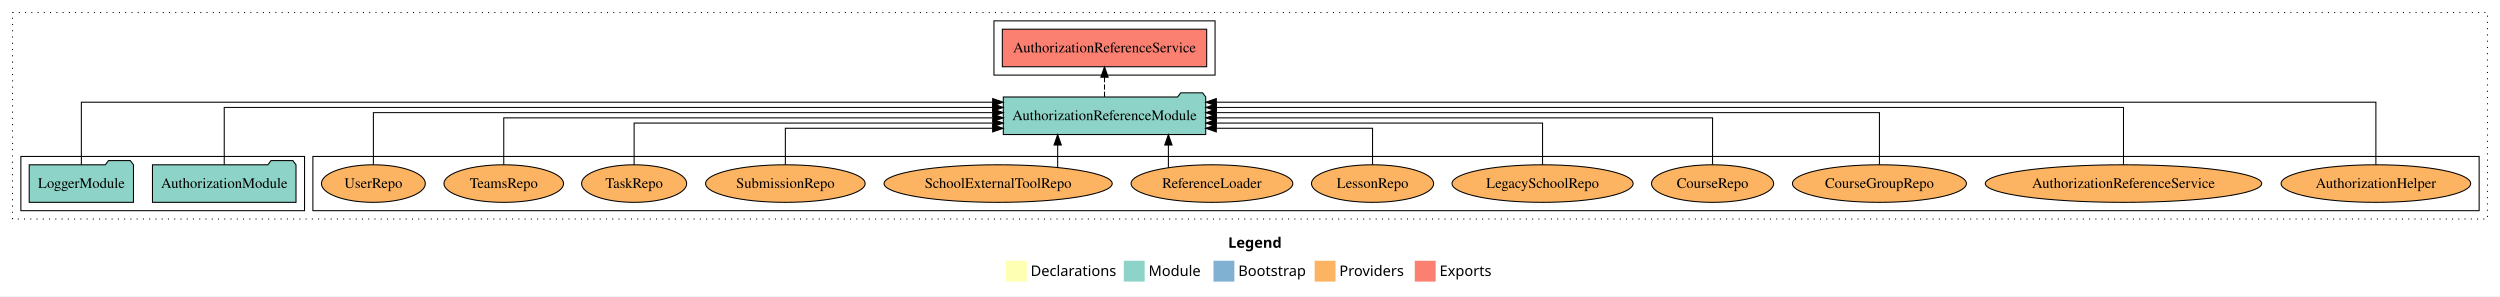
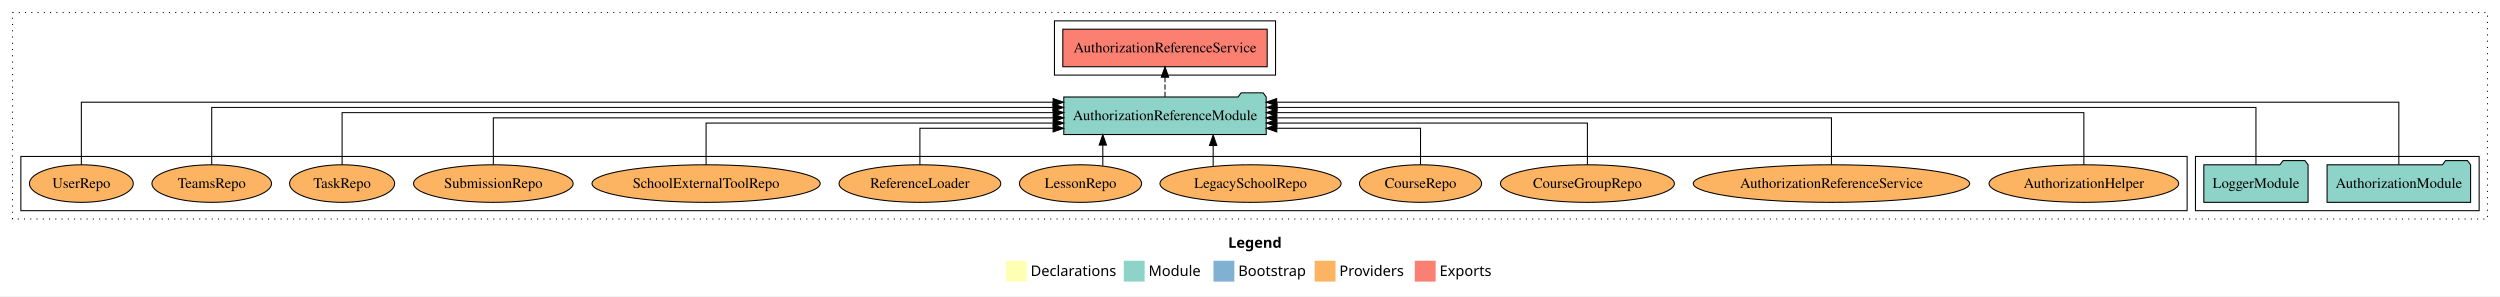
<svg xmlns="http://www.w3.org/2000/svg" width="2397pt" height="284pt" viewBox="0.00 0.00 2397.00 284.00">
  <g id="graph0" class="graph" transform="scale(1 1) rotate(0) translate(4 280)">
    <polygon fill="white" stroke="transparent" points="-4,4 -4,-280 2393,-280 2393,4 -4,4" />
    <text text-anchor="start" x="1173.51" y="-42.4" font-family="Times-12" font-weight="bold" font-size="14.00">Legend</text>
    <polygon fill="#ffffb3" stroke="transparent" points="960.5,-10 960.5,-30 980.5,-30 980.5,-10 960.5,-10" />
    <text text-anchor="start" x="984.13" y="-15.4" font-family="Times-12" font-size="14.00">  Declarations</text>
    <polygon fill="#8dd3c7" stroke="transparent" points="1073.5,-10 1073.5,-30 1093.5,-30 1093.5,-10 1073.5,-10" />
    <text text-anchor="start" x="1097.23" y="-15.4" font-family="Times-12" font-size="14.00">  Module</text>
    <polygon fill="#80b1d3" stroke="transparent" points="1159.5,-10 1159.5,-30 1179.5,-30 1179.5,-10 1159.5,-10" />
    <text text-anchor="start" x="1183.28" y="-15.4" font-family="Times-12" font-size="14.00">  Bootstrap</text>
    <polygon fill="#fdb462" stroke="transparent" points="1256.5,-10 1256.5,-30 1276.5,-30 1276.5,-10 1256.5,-10" />
    <text text-anchor="start" x="1280.17" y="-15.4" font-family="Times-12" font-size="14.00">  Providers</text>
    <polygon fill="#fb8072" stroke="transparent" points="1352.5,-10 1352.5,-30 1372.5,-30 1372.5,-10 1352.5,-10" />
    <text text-anchor="start" x="1376.23" y="-15.4" font-family="Times-12" font-size="14.00">  Exports</text>
    <g id="clust1" class="cluster">
      <polygon fill="none" stroke="black" stroke-dasharray="1,5" points="8,-70 8,-268 2381,-268 2381,-70 8,-70" />
    </g>
-     <g id="clust6" class="cluster">
-       <polygon fill="none" stroke="black" points="296,-78 296,-130 2373,-130 2373,-78 296,-78" />
-     </g>
    <g id="clust3" class="cluster">
-       <polygon fill="none" stroke="black" points="16,-78 16,-130 288,-130 288,-78 16,-78" />
+       <polygon fill="none" stroke="black" points="2101,-78 2101,-130 2373,-130 2373,-78 2101,-78" />
    </g>
    <g id="clust4" class="cluster">
-       <polygon fill="none" stroke="black" points="949,-208 949,-260 1161,-260 1161,-208 949,-208" />
+       <polygon fill="none" stroke="black" points="1007,-208 1007,-260 1219,-260 1219,-208 1007,-208" />
+     </g>
+     <g id="clust6" class="cluster">
+       <polygon fill="none" stroke="black" points="16,-78 16,-130 2093,-130 2093,-78 16,-78" />
    </g>
    <g id="node1" class="node">
-       <polygon fill="#8dd3c7" stroke="black" points="279.81,-122 276.81,-126 255.81,-126 252.81,-122 142.19,-122 142.19,-86 279.81,-86 279.81,-122" />
-       <text text-anchor="middle" x="211" y="-99.8" font-family="Times,serif" font-size="14.00">AuthorizationModule</text>
+       <polygon fill="#8dd3c7" stroke="black" points="2364.81,-122 2361.81,-126 2340.81,-126 2337.81,-122 2227.19,-122 2227.19,-86 2364.81,-86 2364.81,-122" />
+       <text text-anchor="middle" x="2296" y="-99.8" font-family="Times,serif" font-size="14.00">AuthorizationModule</text>
    </g>
    <g id="node3" class="node">
-       <polygon fill="#8dd3c7" stroke="black" points="1152.04,-187 1149.04,-191 1128.04,-191 1125.04,-187 957.96,-187 957.96,-151 1152.04,-151 1152.04,-187" />
-       <text text-anchor="middle" x="1055" y="-164.8" font-family="Times,serif" font-size="14.00">AuthorizationReferenceModule</text>
+       <polygon fill="#8dd3c7" stroke="black" points="1210.04,-187 1207.04,-191 1186.04,-191 1183.04,-187 1015.96,-187 1015.96,-151 1210.04,-151 1210.04,-187" />
+       <text text-anchor="middle" x="1113" y="-164.8" font-family="Times,serif" font-size="14.00">AuthorizationReferenceModule</text>
    </g>
    <g id="edge1" class="edge">
-       <path fill="none" stroke="black" d="M211,-122.04C211,-143.66 211,-177 211,-177 211,-177 947.77,-177 947.77,-177" />
-       <polygon fill="black" stroke="black" points="947.77,-180.5 957.77,-177 947.77,-173.5 947.77,-180.5" />
+       <path fill="none" stroke="black" d="M2296,-122.09C2296,-145.13 2296,-182 2296,-182 2296,-182 1220.06,-182 1220.06,-182" />
+       <polygon fill="black" stroke="black" points="1220.06,-178.5 1210.06,-182 1220.06,-185.5 1220.06,-178.5" />
    </g>
    <g id="node2" class="node">
-       <polygon fill="#8dd3c7" stroke="black" points="123.98,-122 120.98,-126 99.98,-126 96.98,-122 24.02,-122 24.02,-86 123.98,-86 123.98,-122" />
-       <text text-anchor="middle" x="74" y="-99.8" font-family="Times,serif" font-size="14.00">LoggerModule</text>
+       <polygon fill="#8dd3c7" stroke="black" points="2208.98,-122 2205.98,-126 2184.98,-126 2181.98,-122 2109.02,-122 2109.02,-86 2208.98,-86 2208.98,-122" />
+       <text text-anchor="middle" x="2159" y="-99.8" font-family="Times,serif" font-size="14.00">LoggerModule</text>
    </g>
    <g id="edge2" class="edge">
-       <path fill="none" stroke="black" d="M74,-122.09C74,-145.13 74,-182 74,-182 74,-182 947.8,-182 947.8,-182" />
-       <polygon fill="black" stroke="black" points="947.8,-185.5 957.8,-182 947.8,-178.5 947.8,-185.5" />
+       <path fill="none" stroke="black" d="M2159,-122.04C2159,-143.66 2159,-177 2159,-177 2159,-177 1220.47,-177 1220.47,-177" />
+       <polygon fill="black" stroke="black" points="1220.47,-173.5 1210.47,-177 1220.47,-180.5 1220.47,-173.5" />
    </g>
    <g id="node4" class="node">
-       <polygon fill="#fb8072" stroke="black" points="1152.97,-252 957.03,-252 957.03,-216 1152.97,-216 1152.97,-252" />
-       <text text-anchor="middle" x="1055" y="-229.8" font-family="Times,serif" font-size="14.00">AuthorizationReferenceService </text>
+       <polygon fill="#fb8072" stroke="black" points="1210.97,-252 1015.03,-252 1015.03,-216 1210.97,-216 1210.97,-252" />
+       <text text-anchor="middle" x="1113" y="-229.8" font-family="Times,serif" font-size="14.00">AuthorizationReferenceService </text>
    </g>
    <g id="edge3" class="edge">
-       <path fill="none" stroke="black" stroke-dasharray="5,2" d="M1055,-187.11C1055,-187.11 1055,-205.99 1055,-205.99" />
-       <polygon fill="black" stroke="black" points="1051.5,-205.99 1055,-215.99 1058.5,-205.99 1051.5,-205.99" />
+       <path fill="none" stroke="black" stroke-dasharray="5,2" d="M1113,-187.11C1113,-187.11 1113,-205.99 1113,-205.99" />
+       <polygon fill="black" stroke="black" points="1109.5,-205.99 1113,-215.99 1116.5,-205.99 1109.5,-205.99" />
    </g>
    <g id="node5" class="node">
-       <ellipse fill="#fdb462" stroke="black" cx="2274" cy="-104" rx="90.89" ry="18" />
-       <text text-anchor="middle" x="2274" y="-99.8" font-family="Times,serif" font-size="14.00">AuthorizationHelper</text>
+       <ellipse fill="#fdb462" stroke="black" cx="1994" cy="-104" rx="90.89" ry="18" />
+       <text text-anchor="middle" x="1994" y="-99.8" font-family="Times,serif" font-size="14.00">AuthorizationHelper</text>
    </g>
    <g id="edge4" class="edge">
-       <path fill="none" stroke="black" d="M2274,-122.09C2274,-145.13 2274,-182 2274,-182 2274,-182 1162.18,-182 1162.18,-182" />
-       <polygon fill="black" stroke="black" points="1162.18,-178.5 1152.18,-182 1162.18,-185.5 1162.18,-178.5" />
+       <path fill="none" stroke="black" d="M1994,-122.22C1994,-142.37 1994,-172 1994,-172 1994,-172 1220.23,-172 1220.23,-172" />
+       <polygon fill="black" stroke="black" points="1220.23,-168.5 1210.23,-172 1220.23,-175.5 1220.23,-168.5" />
    </g>
    <g id="node6" class="node">
-       <ellipse fill="#fdb462" stroke="black" cx="2032" cy="-104" rx="132.52" ry="18" />
-       <text text-anchor="middle" x="2032" y="-99.8" font-family="Times,serif" font-size="14.00">AuthorizationReferenceService</text>
+       <ellipse fill="#fdb462" stroke="black" cx="1752" cy="-104" rx="132.52" ry="18" />
+       <text text-anchor="middle" x="1752" y="-99.8" font-family="Times,serif" font-size="14.00">AuthorizationReferenceService</text>
    </g>
    <g id="edge5" class="edge">
-       <path fill="none" stroke="black" d="M2032,-122.04C2032,-143.66 2032,-177 2032,-177 2032,-177 1162.25,-177 1162.25,-177" />
-       <polygon fill="black" stroke="black" points="1162.25,-173.5 1152.25,-177 1162.25,-180.5 1162.25,-173.5" />
+       <path fill="none" stroke="black" d="M1752,-122.22C1752,-140.83 1752,-167 1752,-167 1752,-167 1220.05,-167 1220.05,-167" />
+       <polygon fill="black" stroke="black" points="1220.05,-163.5 1210.05,-167 1220.05,-170.5 1220.05,-163.5" />
    </g>
    <g id="node7" class="node">
-       <ellipse fill="#fdb462" stroke="black" cx="1798" cy="-104" rx="83.39" ry="18" />
-       <text text-anchor="middle" x="1798" y="-99.8" font-family="Times,serif" font-size="14.00">CourseGroupRepo</text>
+       <ellipse fill="#fdb462" stroke="black" cx="1518" cy="-104" rx="83.39" ry="18" />
+       <text text-anchor="middle" x="1518" y="-99.8" font-family="Times,serif" font-size="14.00">CourseGroupRepo</text>
    </g>
    <g id="edge6" class="edge">
-       <path fill="none" stroke="black" d="M1798,-122.22C1798,-142.37 1798,-172 1798,-172 1798,-172 1162.13,-172 1162.13,-172" />
-       <polygon fill="black" stroke="black" points="1162.13,-168.5 1152.13,-172 1162.13,-175.5 1162.13,-168.5" />
+       <path fill="none" stroke="black" d="M1518,-122.03C1518,-139.06 1518,-162 1518,-162 1518,-162 1220.27,-162 1220.27,-162" />
+       <polygon fill="black" stroke="black" points="1220.27,-158.5 1210.27,-162 1220.27,-165.5 1220.27,-158.5" />
    </g>
    <g id="node8" class="node">
-       <ellipse fill="#fdb462" stroke="black" cx="1638" cy="-104" rx="58.55" ry="18" />
-       <text text-anchor="middle" x="1638" y="-99.8" font-family="Times,serif" font-size="14.00">CourseRepo</text>
+       <ellipse fill="#fdb462" stroke="black" cx="1358" cy="-104" rx="58.55" ry="18" />
+       <text text-anchor="middle" x="1358" y="-99.8" font-family="Times,serif" font-size="14.00">CourseRepo</text>
    </g>
    <g id="edge7" class="edge">
-       <path fill="none" stroke="black" d="M1638,-122.22C1638,-140.83 1638,-167 1638,-167 1638,-167 1162.25,-167 1162.25,-167" />
-       <polygon fill="black" stroke="black" points="1162.25,-163.5 1152.25,-167 1162.25,-170.5 1162.25,-163.5" />
+       <path fill="none" stroke="black" d="M1358,-122.24C1358,-137.57 1358,-157 1358,-157 1358,-157 1220.18,-157 1220.18,-157" />
+       <polygon fill="black" stroke="black" points="1220.18,-153.5 1210.18,-157 1220.18,-160.5 1220.18,-153.5" />
    </g>
    <g id="node9" class="node">
-       <ellipse fill="#fdb462" stroke="black" cx="1475" cy="-104" rx="86.82" ry="18" />
-       <text text-anchor="middle" x="1475" y="-99.8" font-family="Times,serif" font-size="14.00">LegacySchoolRepo</text>
+       <ellipse fill="#fdb462" stroke="black" cx="1195" cy="-104" rx="86.82" ry="18" />
+       <text text-anchor="middle" x="1195" y="-99.8" font-family="Times,serif" font-size="14.00">LegacySchoolRepo</text>
    </g>
    <g id="edge8" class="edge">
-       <path fill="none" stroke="black" d="M1475,-122.03C1475,-139.06 1475,-162 1475,-162 1475,-162 1162.15,-162 1162.15,-162" />
-       <polygon fill="black" stroke="black" points="1162.15,-158.5 1152.15,-162 1162.15,-165.5 1162.15,-158.5" />
+       <path fill="none" stroke="black" d="M1159.18,-120.4C1159.18,-120.4 1159.18,-140.54 1159.18,-140.54" />
+       <polygon fill="black" stroke="black" points="1155.68,-140.54 1159.18,-150.54 1162.68,-140.54 1155.68,-140.54" />
    </g>
    <g id="node10" class="node">
-       <ellipse fill="#fdb462" stroke="black" cx="1312" cy="-104" rx="58.55" ry="18" />
-       <text text-anchor="middle" x="1312" y="-99.8" font-family="Times,serif" font-size="14.00">LessonRepo</text>
+       <ellipse fill="#fdb462" stroke="black" cx="1032" cy="-104" rx="58.55" ry="18" />
+       <text text-anchor="middle" x="1032" y="-99.8" font-family="Times,serif" font-size="14.00">LessonRepo</text>
    </g>
    <g id="edge9" class="edge">
-       <path fill="none" stroke="black" d="M1312,-122.24C1312,-137.57 1312,-157 1312,-157 1312,-157 1162.16,-157 1162.16,-157" />
-       <polygon fill="black" stroke="black" points="1162.16,-153.5 1152.16,-157 1162.16,-160.5 1162.16,-153.5" />
+       <path fill="none" stroke="black" d="M1053.38,-121.08C1053.38,-121.08 1053.38,-140.9 1053.38,-140.9" />
+       <polygon fill="black" stroke="black" points="1049.88,-140.9 1053.38,-150.9 1056.88,-140.9 1049.88,-140.9" />
    </g>
    <g id="node11" class="node">
-       <ellipse fill="#fdb462" stroke="black" cx="1158" cy="-104" rx="77.53" ry="18" />
-       <text text-anchor="middle" x="1158" y="-99.8" font-family="Times,serif" font-size="14.00">ReferenceLoader</text>
+       <ellipse fill="#fdb462" stroke="black" cx="878" cy="-104" rx="77.53" ry="18" />
+       <text text-anchor="middle" x="878" y="-99.8" font-family="Times,serif" font-size="14.00">ReferenceLoader</text>
    </g>
    <g id="edge10" class="edge">
-       <path fill="none" stroke="black" d="M1116.25,-119.4C1116.25,-119.4 1116.25,-140.94 1116.25,-140.94" />
-       <polygon fill="black" stroke="black" points="1112.75,-140.94 1116.25,-150.94 1119.75,-140.94 1112.75,-140.94" />
+       <path fill="none" stroke="black" d="M878,-122.24C878,-137.57 878,-157 878,-157 878,-157 1005.72,-157 1005.72,-157" />
+       <polygon fill="black" stroke="black" points="1005.72,-160.5 1015.72,-157 1005.72,-153.5 1005.72,-160.5" />
    </g>
    <g id="node12" class="node">
-       <ellipse fill="#fdb462" stroke="black" cx="953" cy="-104" rx="109.39" ry="18" />
-       <text text-anchor="middle" x="953" y="-99.8" font-family="Times,serif" font-size="14.00">SchoolExternalToolRepo</text>
+       <ellipse fill="#fdb462" stroke="black" cx="673" cy="-104" rx="109.39" ry="18" />
+       <text text-anchor="middle" x="673" y="-99.8" font-family="Times,serif" font-size="14.00">SchoolExternalToolRepo</text>
    </g>
    <g id="edge11" class="edge">
-       <path fill="none" stroke="black" d="M1010.09,-119.4C1010.09,-119.4 1010.09,-140.94 1010.09,-140.94" />
-       <polygon fill="black" stroke="black" points="1006.59,-140.94 1010.09,-150.94 1013.59,-140.94 1006.59,-140.94" />
+       <path fill="none" stroke="black" d="M673,-122.03C673,-139.06 673,-162 673,-162 673,-162 1005.9,-162 1005.9,-162" />
+       <polygon fill="black" stroke="black" points="1005.9,-165.5 1015.9,-162 1005.9,-158.5 1005.9,-165.5" />
    </g>
    <g id="node13" class="node">
-       <ellipse fill="#fdb462" stroke="black" cx="749" cy="-104" rx="76.49" ry="18" />
-       <text text-anchor="middle" x="749" y="-99.8" font-family="Times,serif" font-size="14.00">SubmissionRepo</text>
+       <ellipse fill="#fdb462" stroke="black" cx="469" cy="-104" rx="76.49" ry="18" />
+       <text text-anchor="middle" x="469" y="-99.8" font-family="Times,serif" font-size="14.00">SubmissionRepo</text>
    </g>
    <g id="edge12" class="edge">
-       <path fill="none" stroke="black" d="M749,-122.24C749,-137.57 749,-157 749,-157 749,-157 947.76,-157 947.76,-157" />
-       <polygon fill="black" stroke="black" points="947.76,-160.5 957.76,-157 947.76,-153.5 947.76,-160.5" />
+       <path fill="none" stroke="black" d="M469,-122.22C469,-140.83 469,-167 469,-167 469,-167 1005.89,-167 1005.89,-167" />
+       <polygon fill="black" stroke="black" points="1005.89,-170.5 1015.89,-167 1005.89,-163.5 1005.89,-170.5" />
    </g>
    <g id="node14" class="node">
-       <ellipse fill="#fdb462" stroke="black" cx="604" cy="-104" rx="50.38" ry="18" />
-       <text text-anchor="middle" x="604" y="-99.8" font-family="Times,serif" font-size="14.00">TaskRepo</text>
+       <ellipse fill="#fdb462" stroke="black" cx="324" cy="-104" rx="50.38" ry="18" />
+       <text text-anchor="middle" x="324" y="-99.8" font-family="Times,serif" font-size="14.00">TaskRepo</text>
    </g>
    <g id="edge13" class="edge">
-       <path fill="none" stroke="black" d="M604,-122.03C604,-139.06 604,-162 604,-162 604,-162 947.97,-162 947.97,-162" />
-       <polygon fill="black" stroke="black" points="947.97,-165.5 957.97,-162 947.97,-158.5 947.97,-165.5" />
+       <path fill="none" stroke="black" d="M324,-122.22C324,-142.37 324,-172 324,-172 324,-172 1005.86,-172 1005.86,-172" />
+       <polygon fill="black" stroke="black" points="1005.86,-175.5 1015.86,-172 1005.86,-168.5 1005.86,-175.5" />
    </g>
    <g id="node15" class="node">
-       <ellipse fill="#fdb462" stroke="black" cx="479" cy="-104" rx="57.32" ry="18" />
-       <text text-anchor="middle" x="479" y="-99.8" font-family="Times,serif" font-size="14.00">TeamsRepo</text>
+       <ellipse fill="#fdb462" stroke="black" cx="199" cy="-104" rx="57.32" ry="18" />
+       <text text-anchor="middle" x="199" y="-99.8" font-family="Times,serif" font-size="14.00">TeamsRepo</text>
    </g>
    <g id="edge14" class="edge">
-       <path fill="none" stroke="black" d="M479,-122.22C479,-140.83 479,-167 479,-167 479,-167 947.94,-167 947.94,-167" />
-       <polygon fill="black" stroke="black" points="947.94,-170.5 957.94,-167 947.94,-163.5 947.94,-170.5" />
+       <path fill="none" stroke="black" d="M199,-122.04C199,-143.66 199,-177 199,-177 199,-177 1005.62,-177 1005.62,-177" />
+       <polygon fill="black" stroke="black" points="1005.62,-180.5 1015.62,-177 1005.62,-173.5 1005.62,-180.5" />
    </g>
    <g id="node16" class="node">
-       <ellipse fill="#fdb462" stroke="black" cx="354" cy="-104" rx="49.8" ry="18" />
-       <text text-anchor="middle" x="354" y="-99.8" font-family="Times,serif" font-size="14.00">UserRepo</text>
+       <ellipse fill="#fdb462" stroke="black" cx="74" cy="-104" rx="49.8" ry="18" />
+       <text text-anchor="middle" x="74" y="-99.8" font-family="Times,serif" font-size="14.00">UserRepo</text>
    </g>
    <g id="edge15" class="edge">
-       <path fill="none" stroke="black" d="M354,-122.22C354,-142.37 354,-172 354,-172 354,-172 947.9,-172 947.9,-172" />
-       <polygon fill="black" stroke="black" points="947.9,-175.5 957.9,-172 947.9,-168.5 947.9,-175.5" />
+       <path fill="none" stroke="black" d="M74,-122.09C74,-145.13 74,-182 74,-182 74,-182 1005.72,-182 1005.72,-182" />
+       <polygon fill="black" stroke="black" points="1005.72,-185.5 1015.72,-182 1005.72,-178.5 1005.72,-185.5" />
    </g>
  </g>
</svg>
